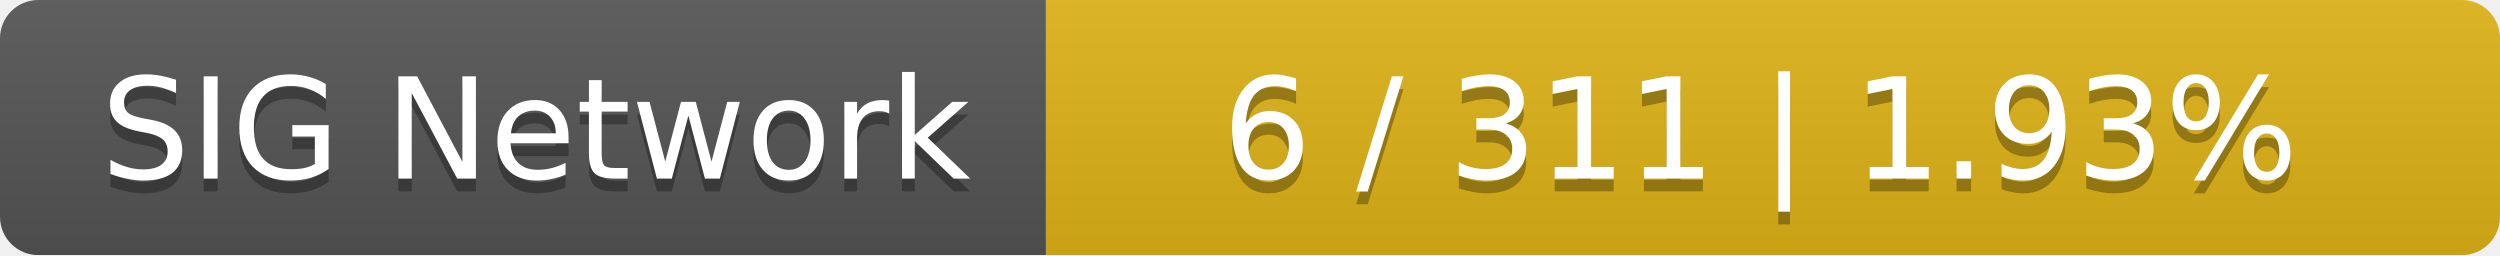
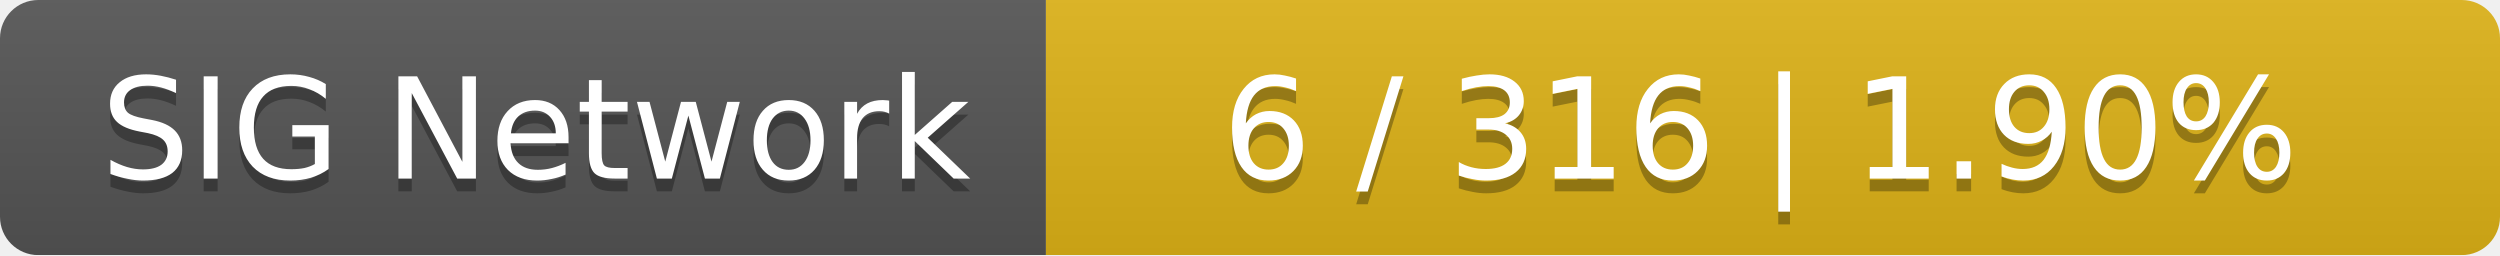
<svg xmlns="http://www.w3.org/2000/svg" width="196" height="20">
  <linearGradient id="smooth" x2="0" y2="100%">
    <stop offset="0" stop-color="#bbb" stop-opacity=".1" />
    <stop offset="1" stop-opacity=".1" />
  </linearGradient>
  <mask id="round">
    <rect width="196" height="20" rx="3" fill="#fff" />
  </mask>
  <g mask="url(#round)">
    <rect width="82" height="20" fill="#555" />
    <rect x="82" width="114" height="20" fill="#dfb317" />
    <rect width="196" height="20" fill="url(#smooth)" />
  </g>
  <g fill="#fff" text-anchor="middle" font-family="DejaVu Sans,Verdana,Geneva,sans-serif" font-size="11">
    <text x="42" y="15" fill="#010101" fill-opacity=".3">SIG Network</text>
    <text x="42" y="14">SIG Network</text>
-     <text x="138" y="15" fill="#010101" fill-opacity=".3">6 / 311    |    1.93%</text>
-     <text x="138" y="14">6 / 311    |    1.93%</text>
+     <text x="138" y="15" fill="#010101" fill-opacity=".3">6 / 316    |    1.90%</text>
+     <text x="138" y="14">6 / 316    |    1.90%</text>
  </g>
</svg>
